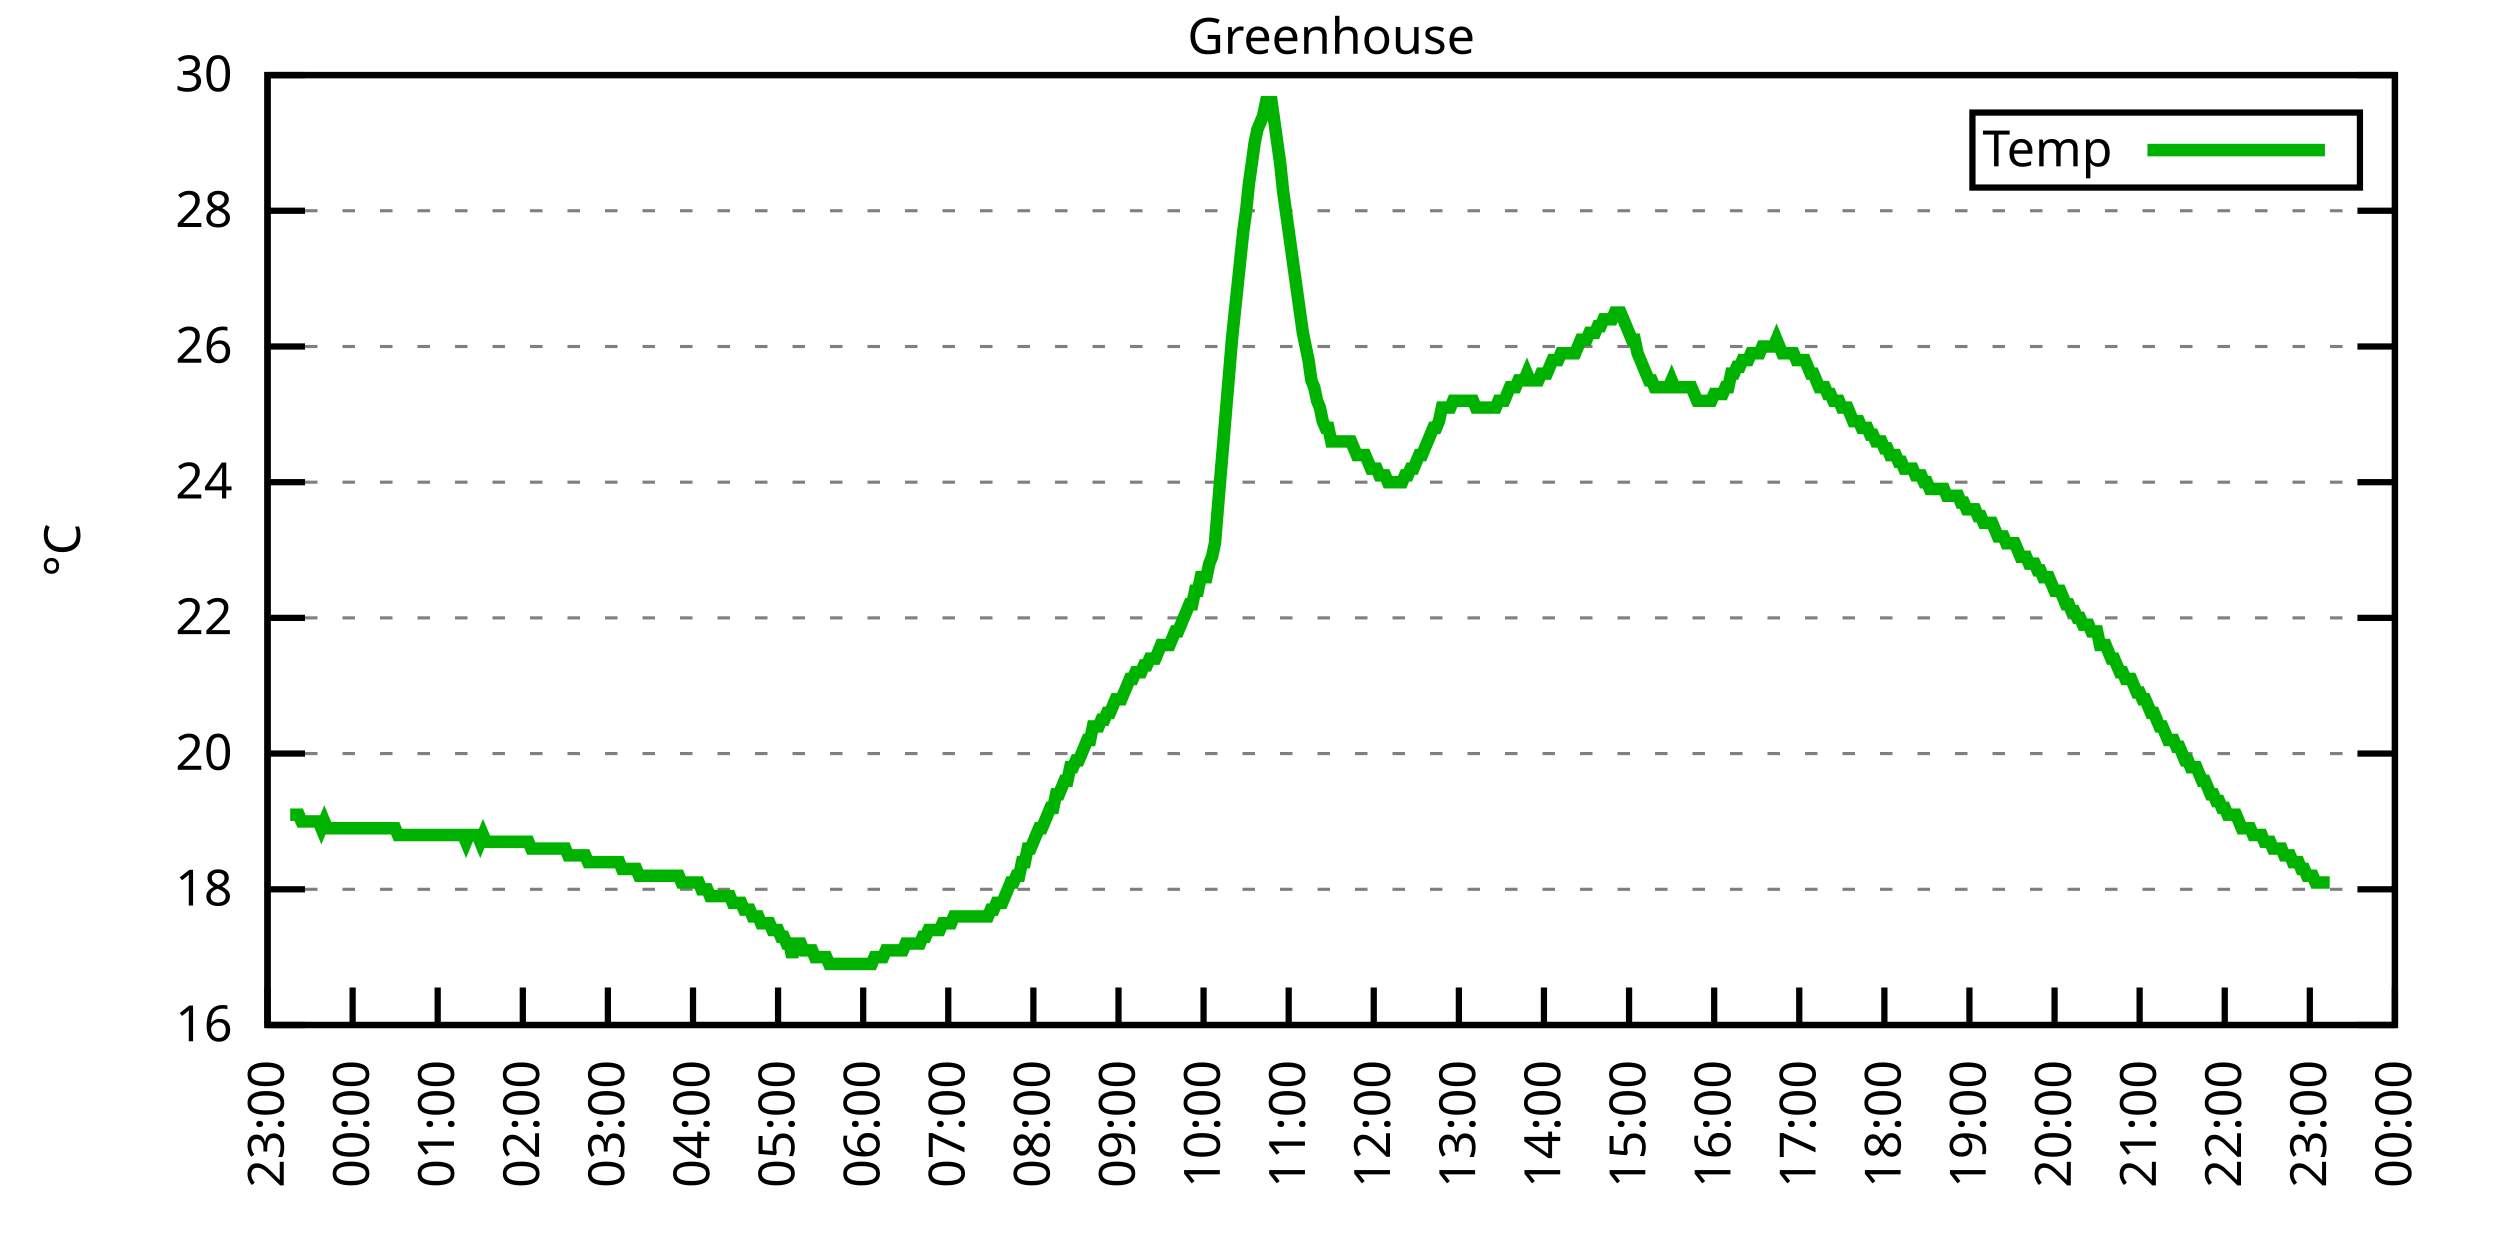
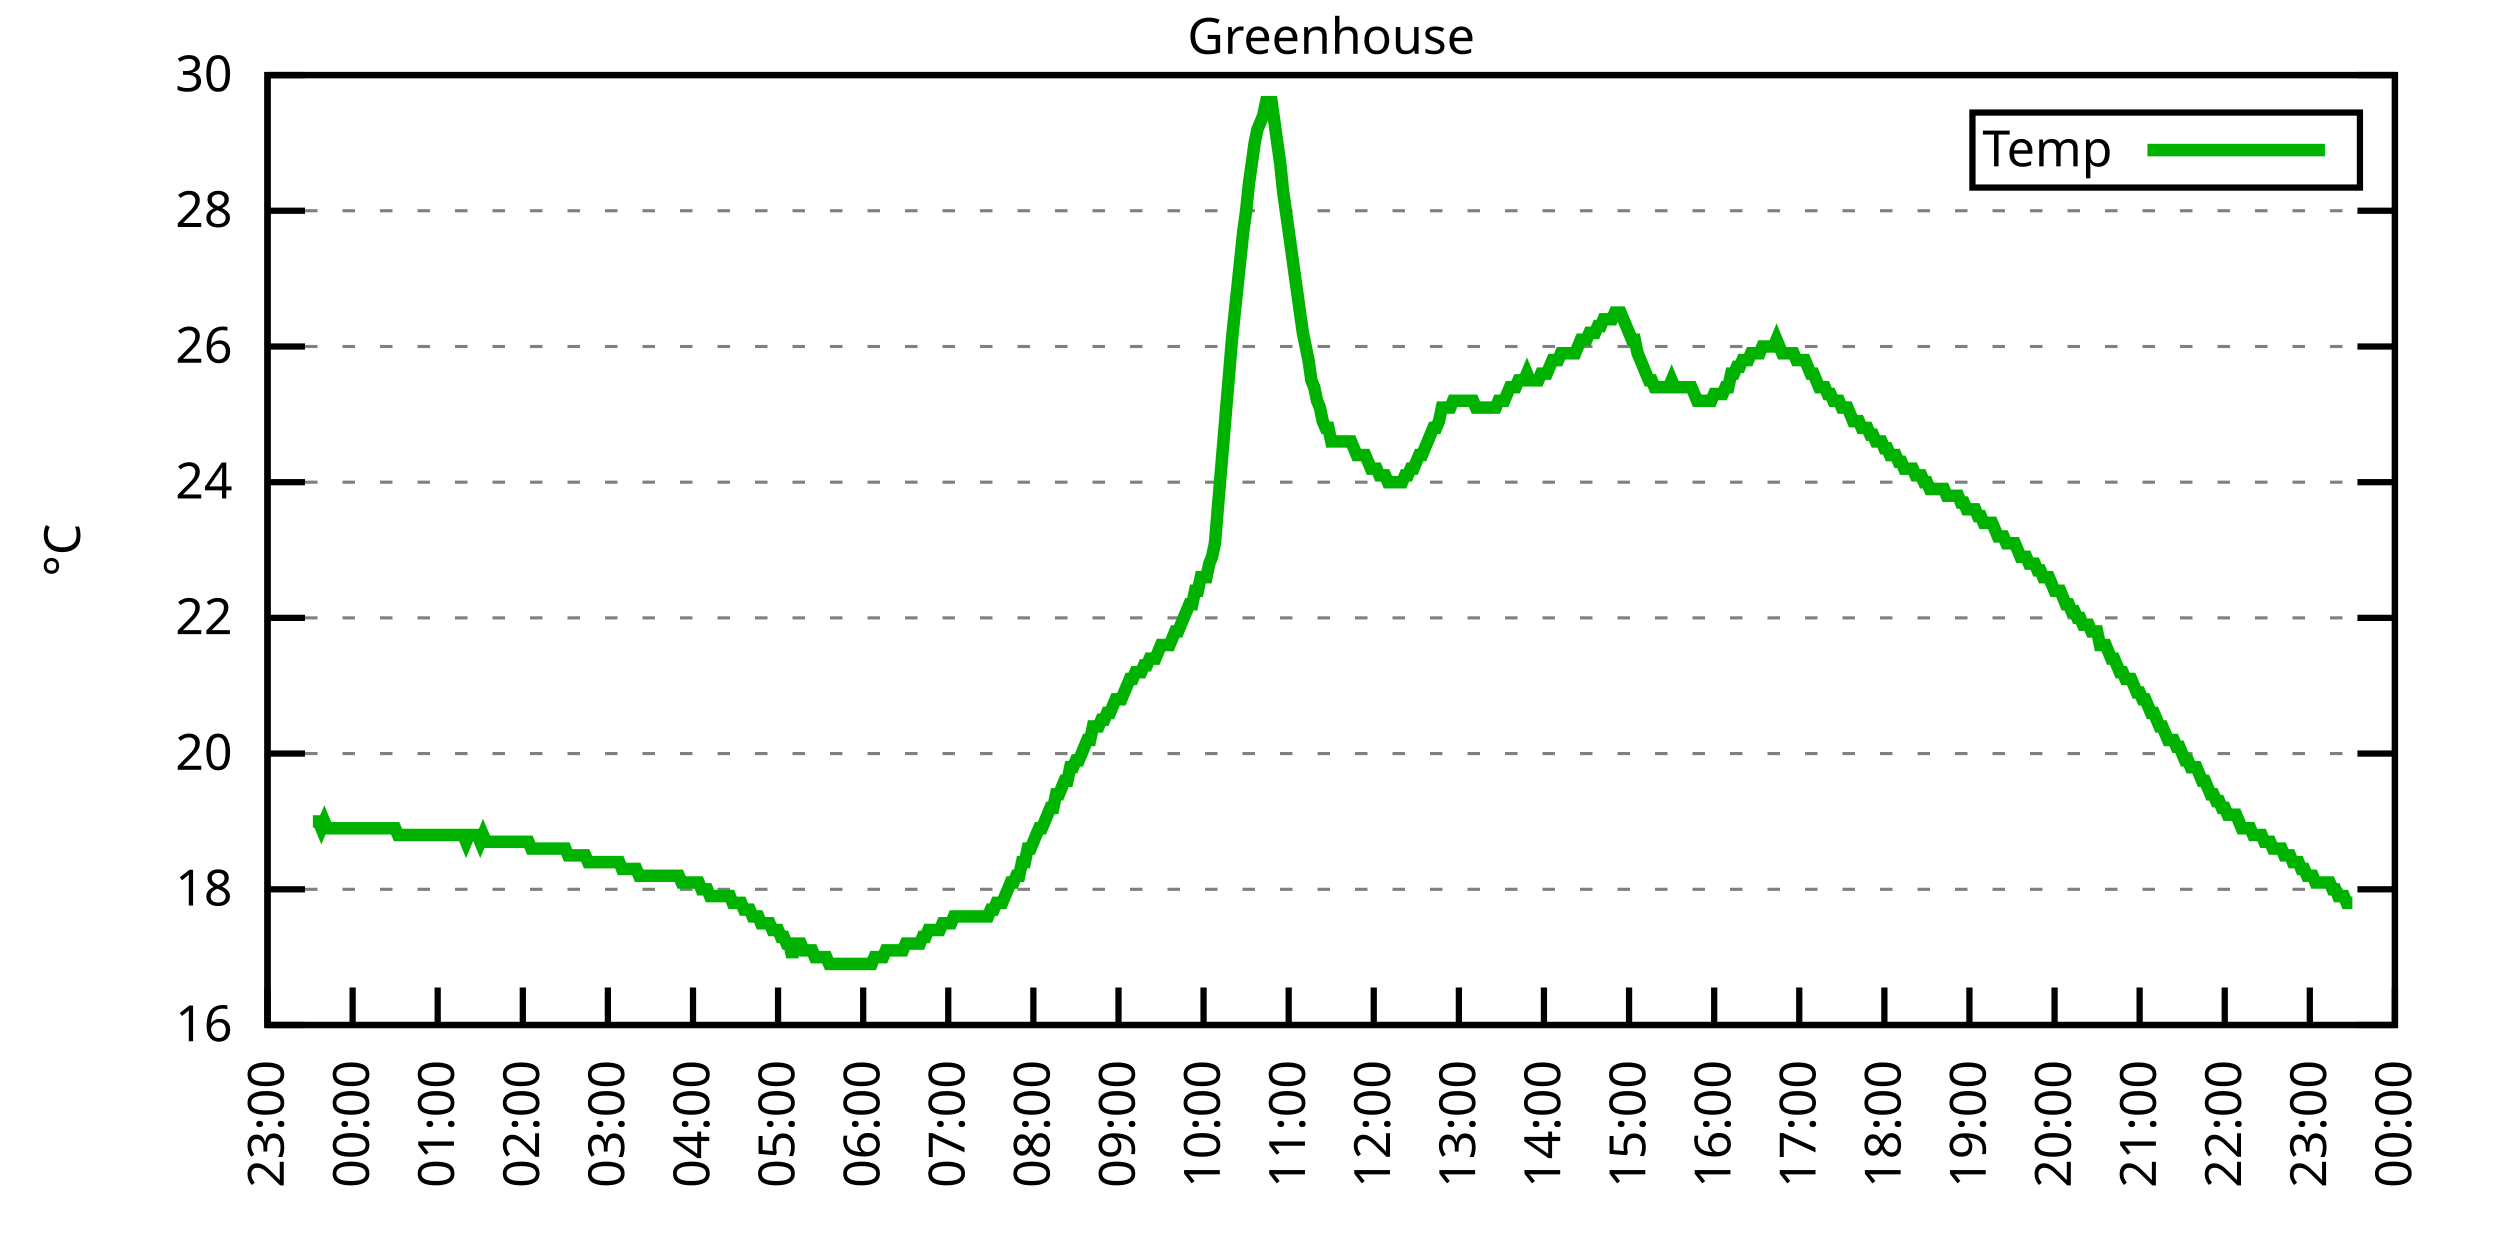
<svg xmlns="http://www.w3.org/2000/svg" xmlns:xlink="http://www.w3.org/1999/xlink" width="400" height="200" viewBox="0 0 400 200">
  <g id="gnuplot_canvas">
    <rect x="0" y="0" width="400" height="200" fill="none" />
    <defs>
      <circle id="gpDot" r="0.5" stroke-width="0.5" stroke="currentColor" />
      <path id="gpPt0" stroke-width="0.333" stroke="currentColor" d="M-1,0 h2 M0,-1 v2" />
      <path id="gpPt1" stroke-width="0.333" stroke="currentColor" d="M-1,-1 L1,1 M1,-1 L-1,1" />
      <path id="gpPt2" stroke-width="0.333" stroke="currentColor" d="M-1,0 L1,0 M0,-1 L0,1 M-1,-1 L1,1 M-1,1 L1,-1" />
      <rect id="gpPt3" stroke-width="0.333" stroke="currentColor" x="-1" y="-1" width="2" height="2" />
      <rect id="gpPt4" stroke-width="0.333" stroke="currentColor" fill="currentColor" x="-1" y="-1" width="2" height="2" />
      <circle id="gpPt5" stroke-width="0.333" stroke="currentColor" cx="0" cy="0" r="1" />
      <use xlink:href="#gpPt5" id="gpPt6" fill="currentColor" stroke="none" />
      <path id="gpPt7" stroke-width="0.333" stroke="currentColor" d="M0,-1.33 L-1.33,0.67 L1.33,0.67 z" />
      <use xlink:href="#gpPt7" id="gpPt8" fill="currentColor" stroke="none" />
      <use xlink:href="#gpPt7" id="gpPt9" stroke="currentColor" transform="rotate(180)" />
      <use xlink:href="#gpPt9" id="gpPt10" fill="currentColor" stroke="none" />
      <use xlink:href="#gpPt3" id="gpPt11" stroke="currentColor" transform="rotate(45)" />
      <use xlink:href="#gpPt11" id="gpPt12" fill="currentColor" stroke="none" />
      <path id="gpPt13" stroke-width="0.333" stroke="currentColor" d="M0,1.330 L1.265,0.411 L0.782,-1.067 L-0.782,-1.076 L-1.265,0.411 z" />
      <use xlink:href="#gpPt13" id="gpPt14" fill="currentColor" stroke="none" />
      <filter id="textbox" filterUnits="objectBoundingBox" x="0" y="0" height="1" width="1">
        <feFlood flood-color="white" flood-opacity="1" result="bgnd" />
        <feComposite in="SourceGraphic" in2="bgnd" operator="atop" />
      </filter>
      <filter id="greybox" filterUnits="objectBoundingBox" x="0" y="0" height="1" width="1">
        <feFlood flood-color="lightgrey" flood-opacity="1" result="grey" />
        <feComposite in="SourceGraphic" in2="grey" operator="atop" />
      </filter>
    </defs>
    <g fill="none" color="white" stroke="currentColor" stroke-width="1.00" stroke-linecap="butt" stroke-linejoin="miter">
</g>
    <g fill="none" color="black" stroke="currentColor" stroke-width="1.00" stroke-linecap="butt" stroke-linejoin="miter">
      <g stroke="none" shape-rendering="crispEdges">
        <polygon fill="rgb(255, 255, 255)" points="42.80,164.00 383.18,164.00 383.18,12.02 42.80,12.02 " />
      </g>
    </g>
    <g fill="none" color="black" stroke="currentColor" stroke-width="1.00" stroke-linecap="butt" stroke-linejoin="miter">
</g>
    <g fill="none" color="black" stroke="black" stroke-width="0.50" stroke-linecap="butt" stroke-linejoin="miter">
</g>
    <g fill="none" color="gray" stroke="currentColor" stroke-width="0.50" stroke-linecap="butt" stroke-linejoin="miter">
      <path stroke="gray" stroke-dasharray="2,4" class="gridline" d="M42.80,164.00 L383.19,164.00  " />
    </g>
    <g fill="none" color="gray" stroke="gray" stroke-width="1.00" stroke-linecap="butt" stroke-linejoin="miter">
</g>
    <g fill="none" color="black" stroke="currentColor" stroke-width="1.00" stroke-linecap="butt" stroke-linejoin="miter">
      <path stroke="black" d="M42.80,164.00 L48.80,164.00 M383.19,164.00 L377.19,164.00  " />
      <g transform="translate(37.20,166.60)" stroke="none" fill="black" font-family="Sans" font-size="8.00" text-anchor="end">
        <text>
          <tspan font-family="Sans"> 16</tspan>
        </text>
      </g>
    </g>
    <g fill="none" color="black" stroke="currentColor" stroke-width="1.00" stroke-linecap="butt" stroke-linejoin="miter">
</g>
    <g fill="none" color="black" stroke="black" stroke-width="0.50" stroke-linecap="butt" stroke-linejoin="miter">
</g>
    <g fill="none" color="gray" stroke="currentColor" stroke-width="0.50" stroke-linecap="butt" stroke-linejoin="miter">
      <path stroke="gray" stroke-dasharray="2,4" class="gridline" d="M42.80,142.29 L383.19,142.29  " />
    </g>
    <g fill="none" color="gray" stroke="gray" stroke-width="1.00" stroke-linecap="butt" stroke-linejoin="miter">
</g>
    <g fill="none" color="black" stroke="currentColor" stroke-width="1.00" stroke-linecap="butt" stroke-linejoin="miter">
      <path stroke="black" d="M42.80,142.29 L48.80,142.29 M383.19,142.29 L377.19,142.29  " />
      <g transform="translate(37.20,144.89)" stroke="none" fill="black" font-family="Sans" font-size="8.00" text-anchor="end">
        <text>
          <tspan font-family="Sans"> 18</tspan>
        </text>
      </g>
    </g>
    <g fill="none" color="black" stroke="currentColor" stroke-width="1.00" stroke-linecap="butt" stroke-linejoin="miter">
</g>
    <g fill="none" color="black" stroke="black" stroke-width="0.50" stroke-linecap="butt" stroke-linejoin="miter">
</g>
    <g fill="none" color="gray" stroke="currentColor" stroke-width="0.50" stroke-linecap="butt" stroke-linejoin="miter">
      <path stroke="gray" stroke-dasharray="2,4" class="gridline" d="M42.80,120.57 L383.19,120.57  " />
    </g>
    <g fill="none" color="gray" stroke="gray" stroke-width="1.00" stroke-linecap="butt" stroke-linejoin="miter">
</g>
    <g fill="none" color="black" stroke="currentColor" stroke-width="1.00" stroke-linecap="butt" stroke-linejoin="miter">
      <path stroke="black" d="M42.80,120.57 L48.80,120.57 M383.19,120.57 L377.19,120.57  " />
      <g transform="translate(37.20,123.17)" stroke="none" fill="black" font-family="Sans" font-size="8.00" text-anchor="end">
        <text>
          <tspan font-family="Sans"> 20</tspan>
        </text>
      </g>
    </g>
    <g fill="none" color="black" stroke="currentColor" stroke-width="1.00" stroke-linecap="butt" stroke-linejoin="miter">
</g>
    <g fill="none" color="black" stroke="black" stroke-width="0.50" stroke-linecap="butt" stroke-linejoin="miter">
</g>
    <g fill="none" color="gray" stroke="currentColor" stroke-width="0.50" stroke-linecap="butt" stroke-linejoin="miter">
      <path stroke="gray" stroke-dasharray="2,4" class="gridline" d="M42.80,98.86 L383.19,98.86  " />
    </g>
    <g fill="none" color="gray" stroke="gray" stroke-width="1.00" stroke-linecap="butt" stroke-linejoin="miter">
</g>
    <g fill="none" color="black" stroke="currentColor" stroke-width="1.00" stroke-linecap="butt" stroke-linejoin="miter">
      <path stroke="black" d="M42.80,98.86 L48.80,98.86 M383.19,98.86 L377.19,98.86  " />
      <g transform="translate(37.20,101.46)" stroke="none" fill="black" font-family="Sans" font-size="8.00" text-anchor="end">
        <text>
          <tspan font-family="Sans"> 22</tspan>
        </text>
      </g>
    </g>
    <g fill="none" color="black" stroke="currentColor" stroke-width="1.00" stroke-linecap="butt" stroke-linejoin="miter">
</g>
    <g fill="none" color="black" stroke="black" stroke-width="0.50" stroke-linecap="butt" stroke-linejoin="miter">
</g>
    <g fill="none" color="gray" stroke="currentColor" stroke-width="0.50" stroke-linecap="butt" stroke-linejoin="miter">
      <path stroke="gray" stroke-dasharray="2,4" class="gridline" d="M42.80,77.15 L383.19,77.15  " />
    </g>
    <g fill="none" color="gray" stroke="gray" stroke-width="1.00" stroke-linecap="butt" stroke-linejoin="miter">
</g>
    <g fill="none" color="black" stroke="currentColor" stroke-width="1.00" stroke-linecap="butt" stroke-linejoin="miter">
      <path stroke="black" d="M42.80,77.15 L48.80,77.15 M383.19,77.15 L377.19,77.15  " />
      <g transform="translate(37.20,79.75)" stroke="none" fill="black" font-family="Sans" font-size="8.00" text-anchor="end">
        <text>
          <tspan font-family="Sans"> 24</tspan>
        </text>
      </g>
    </g>
    <g fill="none" color="black" stroke="currentColor" stroke-width="1.00" stroke-linecap="butt" stroke-linejoin="miter">
</g>
    <g fill="none" color="black" stroke="black" stroke-width="0.50" stroke-linecap="butt" stroke-linejoin="miter">
</g>
    <g fill="none" color="gray" stroke="currentColor" stroke-width="0.50" stroke-linecap="butt" stroke-linejoin="miter">
      <path stroke="gray" stroke-dasharray="2,4" class="gridline" d="M42.80,55.44 L383.19,55.44  " />
    </g>
    <g fill="none" color="gray" stroke="gray" stroke-width="1.00" stroke-linecap="butt" stroke-linejoin="miter">
</g>
    <g fill="none" color="black" stroke="currentColor" stroke-width="1.00" stroke-linecap="butt" stroke-linejoin="miter">
      <path stroke="black" d="M42.80,55.44 L48.80,55.44 M383.19,55.44 L377.19,55.44  " />
      <g transform="translate(37.20,58.04)" stroke="none" fill="black" font-family="Sans" font-size="8.00" text-anchor="end">
        <text>
          <tspan font-family="Sans"> 26</tspan>
        </text>
      </g>
    </g>
    <g fill="none" color="black" stroke="currentColor" stroke-width="1.00" stroke-linecap="butt" stroke-linejoin="miter">
</g>
    <g fill="none" color="black" stroke="black" stroke-width="0.50" stroke-linecap="butt" stroke-linejoin="miter">
</g>
    <g fill="none" color="gray" stroke="currentColor" stroke-width="0.50" stroke-linecap="butt" stroke-linejoin="miter">
      <path stroke="gray" stroke-dasharray="2,4" class="gridline" d="M42.80,33.72 L383.19,33.72  " />
    </g>
    <g fill="none" color="gray" stroke="gray" stroke-width="1.00" stroke-linecap="butt" stroke-linejoin="miter">
</g>
    <g fill="none" color="black" stroke="currentColor" stroke-width="1.00" stroke-linecap="butt" stroke-linejoin="miter">
      <path stroke="black" d="M42.80,33.72 L48.80,33.72 M383.19,33.72 L377.19,33.72  " />
      <g transform="translate(37.20,36.32)" stroke="none" fill="black" font-family="Sans" font-size="8.00" text-anchor="end">
        <text>
          <tspan font-family="Sans"> 28</tspan>
        </text>
      </g>
    </g>
    <g fill="none" color="black" stroke="currentColor" stroke-width="1.00" stroke-linecap="butt" stroke-linejoin="miter">
</g>
    <g fill="none" color="black" stroke="black" stroke-width="0.50" stroke-linecap="butt" stroke-linejoin="miter">
</g>
    <g fill="none" color="gray" stroke="currentColor" stroke-width="0.50" stroke-linecap="butt" stroke-linejoin="miter">
      <path stroke="gray" stroke-dasharray="2,4" class="gridline" d="M42.80,12.01 L383.19,12.01  " />
    </g>
    <g fill="none" color="gray" stroke="gray" stroke-width="1.00" stroke-linecap="butt" stroke-linejoin="miter">
</g>
    <g fill="none" color="black" stroke="currentColor" stroke-width="1.00" stroke-linecap="butt" stroke-linejoin="miter">
      <path stroke="black" d="M42.80,12.01 L48.80,12.01 M383.19,12.01 L377.19,12.01  " />
      <g transform="translate(37.20,14.61)" stroke="none" fill="black" font-family="Sans" font-size="8.00" text-anchor="end">
        <text>
          <tspan font-family="Sans"> 30</tspan>
        </text>
      </g>
    </g>
    <g fill="none" color="black" stroke="currentColor" stroke-width="1.00" stroke-linecap="butt" stroke-linejoin="miter">
      <path stroke="black" d="M42.80,164.00 L42.80,158.00  " />
      <g transform="translate(45.40,169.60) rotate(270.00)" stroke="none" fill="black" font-family="Sans" font-size="8.00" text-anchor="end">
        <text>
          <tspan font-family="Sans">23:00</tspan>
        </text>
      </g>
    </g>
    <g fill="none" color="black" stroke="currentColor" stroke-width="1.00" stroke-linecap="butt" stroke-linejoin="miter">
      <path stroke="black" d="M56.42,164.00 L56.42,158.00  " />
      <g transform="translate(59.02,169.60) rotate(270.00)" stroke="none" fill="black" font-family="Sans" font-size="8.00" text-anchor="end">
        <text>
          <tspan font-family="Sans">00:00</tspan>
        </text>
      </g>
    </g>
    <g fill="none" color="black" stroke="currentColor" stroke-width="1.00" stroke-linecap="butt" stroke-linejoin="miter">
      <path stroke="black" d="M70.03,164.00 L70.03,158.00  " />
      <g transform="translate(72.63,169.60) rotate(270.00)" stroke="none" fill="black" font-family="Sans" font-size="8.00" text-anchor="end">
        <text>
          <tspan font-family="Sans">01:00</tspan>
        </text>
      </g>
    </g>
    <g fill="none" color="black" stroke="currentColor" stroke-width="1.00" stroke-linecap="butt" stroke-linejoin="miter">
      <path stroke="black" d="M83.65,164.00 L83.65,158.00  " />
      <g transform="translate(86.25,169.60) rotate(270.00)" stroke="none" fill="black" font-family="Sans" font-size="8.00" text-anchor="end">
        <text>
          <tspan font-family="Sans">02:00</tspan>
        </text>
      </g>
    </g>
    <g fill="none" color="black" stroke="currentColor" stroke-width="1.00" stroke-linecap="butt" stroke-linejoin="miter">
      <path stroke="black" d="M97.26,164.00 L97.26,158.00  " />
      <g transform="translate(99.86,169.60) rotate(270.00)" stroke="none" fill="black" font-family="Sans" font-size="8.00" text-anchor="end">
        <text>
          <tspan font-family="Sans">03:00</tspan>
        </text>
      </g>
    </g>
    <g fill="none" color="black" stroke="currentColor" stroke-width="1.00" stroke-linecap="butt" stroke-linejoin="miter">
      <path stroke="black" d="M110.88,164.00 L110.88,158.00  " />
      <g transform="translate(113.48,169.60) rotate(270.00)" stroke="none" fill="black" font-family="Sans" font-size="8.00" text-anchor="end">
        <text>
          <tspan font-family="Sans">04:00</tspan>
        </text>
      </g>
    </g>
    <g fill="none" color="black" stroke="currentColor" stroke-width="1.00" stroke-linecap="butt" stroke-linejoin="miter">
      <path stroke="black" d="M124.49,164.00 L124.49,158.00  " />
      <g transform="translate(127.09,169.60) rotate(270.00)" stroke="none" fill="black" font-family="Sans" font-size="8.00" text-anchor="end">
        <text>
          <tspan font-family="Sans">05:00</tspan>
        </text>
      </g>
    </g>
    <g fill="none" color="black" stroke="currentColor" stroke-width="1.00" stroke-linecap="butt" stroke-linejoin="miter">
      <path stroke="black" d="M138.11,164.00 L138.11,158.00  " />
      <g transform="translate(140.71,169.60) rotate(270.00)" stroke="none" fill="black" font-family="Sans" font-size="8.00" text-anchor="end">
        <text>
          <tspan font-family="Sans">06:00</tspan>
        </text>
      </g>
    </g>
    <g fill="none" color="black" stroke="currentColor" stroke-width="1.00" stroke-linecap="butt" stroke-linejoin="miter">
      <path stroke="black" d="M151.72,164.00 L151.72,158.00  " />
      <g transform="translate(154.32,169.60) rotate(270.00)" stroke="none" fill="black" font-family="Sans" font-size="8.00" text-anchor="end">
        <text>
          <tspan font-family="Sans">07:00</tspan>
        </text>
      </g>
    </g>
    <g fill="none" color="black" stroke="currentColor" stroke-width="1.00" stroke-linecap="butt" stroke-linejoin="miter">
      <path stroke="black" d="M165.34,164.00 L165.34,158.00  " />
      <g transform="translate(167.94,169.60) rotate(270.00)" stroke="none" fill="black" font-family="Sans" font-size="8.00" text-anchor="end">
        <text>
          <tspan font-family="Sans">08:00</tspan>
        </text>
      </g>
    </g>
    <g fill="none" color="black" stroke="currentColor" stroke-width="1.00" stroke-linecap="butt" stroke-linejoin="miter">
      <path stroke="black" d="M178.96,164.00 L178.96,158.00  " />
      <g transform="translate(181.56,169.60) rotate(270.00)" stroke="none" fill="black" font-family="Sans" font-size="8.00" text-anchor="end">
        <text>
          <tspan font-family="Sans">09:00</tspan>
        </text>
      </g>
    </g>
    <g fill="none" color="black" stroke="currentColor" stroke-width="1.00" stroke-linecap="butt" stroke-linejoin="miter">
      <path stroke="black" d="M192.57,164.00 L192.57,158.00  " />
      <g transform="translate(195.17,169.60) rotate(270.00)" stroke="none" fill="black" font-family="Sans" font-size="8.00" text-anchor="end">
        <text>
          <tspan font-family="Sans">10:00</tspan>
        </text>
      </g>
    </g>
    <g fill="none" color="black" stroke="currentColor" stroke-width="1.00" stroke-linecap="butt" stroke-linejoin="miter">
      <path stroke="black" d="M206.19,164.00 L206.19,158.00  " />
      <g transform="translate(208.79,169.60) rotate(270.00)" stroke="none" fill="black" font-family="Sans" font-size="8.00" text-anchor="end">
        <text>
          <tspan font-family="Sans">11:00</tspan>
        </text>
      </g>
    </g>
    <g fill="none" color="black" stroke="currentColor" stroke-width="1.00" stroke-linecap="butt" stroke-linejoin="miter">
      <path stroke="black" d="M219.80,164.00 L219.80,158.00  " />
      <g transform="translate(222.40,169.60) rotate(270.00)" stroke="none" fill="black" font-family="Sans" font-size="8.00" text-anchor="end">
        <text>
          <tspan font-family="Sans">12:00</tspan>
        </text>
      </g>
    </g>
    <g fill="none" color="black" stroke="currentColor" stroke-width="1.00" stroke-linecap="butt" stroke-linejoin="miter">
      <path stroke="black" d="M233.42,164.00 L233.42,158.00  " />
      <g transform="translate(236.02,169.60) rotate(270.00)" stroke="none" fill="black" font-family="Sans" font-size="8.00" text-anchor="end">
        <text>
          <tspan font-family="Sans">13:00</tspan>
        </text>
      </g>
    </g>
    <g fill="none" color="black" stroke="currentColor" stroke-width="1.00" stroke-linecap="butt" stroke-linejoin="miter">
      <path stroke="black" d="M247.03,164.00 L247.03,158.00  " />
      <g transform="translate(249.63,169.60) rotate(270.00)" stroke="none" fill="black" font-family="Sans" font-size="8.00" text-anchor="end">
        <text>
          <tspan font-family="Sans">14:00</tspan>
        </text>
      </g>
    </g>
    <g fill="none" color="black" stroke="currentColor" stroke-width="1.00" stroke-linecap="butt" stroke-linejoin="miter">
      <path stroke="black" d="M260.65,164.00 L260.65,158.00  " />
      <g transform="translate(263.25,169.60) rotate(270.00)" stroke="none" fill="black" font-family="Sans" font-size="8.00" text-anchor="end">
        <text>
          <tspan font-family="Sans">15:00</tspan>
        </text>
      </g>
    </g>
    <g fill="none" color="black" stroke="currentColor" stroke-width="1.00" stroke-linecap="butt" stroke-linejoin="miter">
      <path stroke="black" d="M274.27,164.00 L274.27,158.00  " />
      <g transform="translate(276.87,169.60) rotate(270.00)" stroke="none" fill="black" font-family="Sans" font-size="8.00" text-anchor="end">
        <text>
          <tspan font-family="Sans">16:00</tspan>
        </text>
      </g>
    </g>
    <g fill="none" color="black" stroke="currentColor" stroke-width="1.00" stroke-linecap="butt" stroke-linejoin="miter">
      <path stroke="black" d="M287.88,164.00 L287.88,158.00  " />
      <g transform="translate(290.48,169.60) rotate(270.00)" stroke="none" fill="black" font-family="Sans" font-size="8.00" text-anchor="end">
        <text>
          <tspan font-family="Sans">17:00</tspan>
        </text>
      </g>
    </g>
    <g fill="none" color="black" stroke="currentColor" stroke-width="1.00" stroke-linecap="butt" stroke-linejoin="miter">
      <path stroke="black" d="M301.50,164.00 L301.50,158.00  " />
      <g transform="translate(304.10,169.60) rotate(270.00)" stroke="none" fill="black" font-family="Sans" font-size="8.00" text-anchor="end">
        <text>
          <tspan font-family="Sans">18:00</tspan>
        </text>
      </g>
    </g>
    <g fill="none" color="black" stroke="currentColor" stroke-width="1.00" stroke-linecap="butt" stroke-linejoin="miter">
      <path stroke="black" d="M315.11,164.00 L315.11,158.00  " />
      <g transform="translate(317.71,169.60) rotate(270.00)" stroke="none" fill="black" font-family="Sans" font-size="8.00" text-anchor="end">
        <text>
          <tspan font-family="Sans">19:00</tspan>
        </text>
      </g>
    </g>
    <g fill="none" color="black" stroke="currentColor" stroke-width="1.00" stroke-linecap="butt" stroke-linejoin="miter">
      <path stroke="black" d="M328.73,164.00 L328.73,158.00  " />
      <g transform="translate(331.33,169.60) rotate(270.00)" stroke="none" fill="black" font-family="Sans" font-size="8.00" text-anchor="end">
        <text>
          <tspan font-family="Sans">20:00</tspan>
        </text>
      </g>
    </g>
    <g fill="none" color="black" stroke="currentColor" stroke-width="1.00" stroke-linecap="butt" stroke-linejoin="miter">
      <path stroke="black" d="M342.34,164.00 L342.34,158.00  " />
      <g transform="translate(344.94,169.60) rotate(270.00)" stroke="none" fill="black" font-family="Sans" font-size="8.00" text-anchor="end">
        <text>
          <tspan font-family="Sans">21:00</tspan>
        </text>
      </g>
    </g>
    <g fill="none" color="black" stroke="currentColor" stroke-width="1.00" stroke-linecap="butt" stroke-linejoin="miter">
      <path stroke="black" d="M355.96,164.00 L355.96,158.00  " />
      <g transform="translate(358.56,169.60) rotate(270.00)" stroke="none" fill="black" font-family="Sans" font-size="8.00" text-anchor="end">
        <text>
          <tspan font-family="Sans">22:00</tspan>
        </text>
      </g>
    </g>
    <g fill="none" color="black" stroke="currentColor" stroke-width="1.00" stroke-linecap="butt" stroke-linejoin="miter">
      <path stroke="black" d="M369.57,164.00 L369.57,158.00  " />
      <g transform="translate(372.17,169.60) rotate(270.00)" stroke="none" fill="black" font-family="Sans" font-size="8.00" text-anchor="end">
        <text>
          <tspan font-family="Sans">23:00</tspan>
        </text>
      </g>
    </g>
    <g fill="none" color="black" stroke="currentColor" stroke-width="1.00" stroke-linecap="butt" stroke-linejoin="miter">
      <path stroke="black" d="M383.19,164.00 L383.19,158.00  " />
      <g transform="translate(385.79,169.60) rotate(270.00)" stroke="none" fill="black" font-family="Sans" font-size="8.00" text-anchor="end">
        <text>
          <tspan font-family="Sans">00:00</tspan>
        </text>
      </g>
    </g>
    <g fill="none" color="black" stroke="currentColor" stroke-width="1.00" stroke-linecap="butt" stroke-linejoin="miter">
</g>
    <g fill="none" color="black" stroke="currentColor" stroke-width="1.00" stroke-linecap="butt" stroke-linejoin="miter">
      <path stroke="black" d="M42.80,12.01 L42.80,164.00 L383.19,164.00 L383.19,12.01 L42.80,12.01 Z  " />
    </g>
    <g fill="none" color="black" stroke="currentColor" stroke-width="1.00" stroke-linecap="butt" stroke-linejoin="miter">
</g>
    <g fill="none" color="black" stroke="currentColor" stroke-width="1.00" stroke-linecap="butt" stroke-linejoin="miter">
      <path stroke="black" d="M315.59,30.01 L315.59,18.01 L377.59,18.01 L377.59,30.01 L315.59,30.01 Z  " />
    </g>
    <g id="Greenhouse_plot_1">
      <g fill="none" color="white" stroke="black" stroke-width="2.00" stroke-linecap="butt" stroke-linejoin="miter">
</g>
      <g fill="none" color="black" stroke="currentColor" stroke-width="2.00" stroke-linecap="butt" stroke-linejoin="miter">
        <g transform="translate(337.99,26.61)" stroke="none" fill="black" font-family="Sans" font-size="8.00" text-anchor="end">
          <text>
            <tspan font-family="Sans">Temp</tspan>
          </text>
        </g>
      </g>
      <g fill="none" color="black" stroke="currentColor" stroke-width="2.00" stroke-linecap="butt" stroke-linejoin="miter">
-         <path stroke="rgb(  0, 178,   0)" d="M343.59,24.01 L371.99,24.01 M46.43,130.35 L46.88,130.35 L47.34,130.35 L47.79,130.35 L48.25,131.43 L48.70,131.43   L49.15,131.43 L49.61,131.43 L50.06,131.43 L50.52,131.43 L50.97,131.43 L51.42,132.52 L51.88,131.43 L52.33,132.52   L52.78,132.52 L53.24,132.52 L53.69,132.52 L54.15,132.52 L54.60,132.52 L55.05,132.52 L55.51,132.52 L55.96,132.52   L56.42,132.52 L56.87,132.52 L57.32,132.52 L57.78,132.52 L58.23,132.52 L58.68,132.52 L59.14,132.52 L59.59,132.52   L60.05,132.52 L60.50,132.52 L60.95,132.52 L61.41,132.52 L61.86,132.52 L62.32,132.52 L62.77,132.52 L63.22,132.52   L63.68,133.60 L64.13,133.60 L64.58,133.60 L65.04,133.60 L65.49,133.60 L65.95,133.60 L66.40,133.60 L66.85,133.60   L67.31,133.60 L67.76,133.60 L68.22,133.60 L68.67,133.60 L69.12,133.60 L69.58,133.60 L70.03,133.60 L70.49,133.60   L70.94,133.60 L71.39,133.60 L71.85,133.60 L72.30,133.60 L72.75,133.60 L73.21,133.60 L73.66,133.60 L74.12,133.60   L74.57,134.69 L75.02,133.60 L75.48,133.60 L75.93,133.60 L76.39,133.60 L76.84,134.69 L77.29,133.60 L77.75,134.69   L78.20,134.69 L78.65,134.69 L79.11,134.69 L79.56,134.69 L80.02,134.69 L80.47,134.69 L80.92,134.69 L81.38,134.69   L81.83,134.69 L82.29,134.69 L82.74,134.69 L83.19,134.69 L83.65,134.69 L84.10,134.69 L84.55,134.69 L85.01,135.77   L85.46,135.77 L85.92,135.77 L86.37,135.77 L86.82,135.77 L87.28,135.77 L87.73,135.77 L88.19,135.77 L88.64,135.77   L89.09,135.77 L89.55,135.77 L90.00,135.77 L90.45,135.77 L90.91,136.86 L91.36,136.86 L91.82,136.86 L92.27,136.86   L92.72,136.86 L93.18,136.86 L93.63,136.86 L94.09,137.94 L94.54,137.94 L94.99,137.94 L95.45,137.94 L95.90,137.94   L96.35,137.94 L96.81,137.94 L97.26,137.94 L97.72,137.94 L98.17,137.94 L98.62,137.94 L99.08,137.94 L99.53,139.03   L99.99,139.03 L100.44,139.03 L100.89,139.03 L101.35,139.03 L101.80,139.03 L102.25,140.12 L102.71,140.12 L103.16,140.12   L103.62,140.12 L104.07,140.12 L104.52,140.12 L104.98,140.12 L105.43,140.12 L105.89,140.12 L106.34,140.12 L106.79,140.12   L107.25,140.12 L107.70,140.12 L108.15,140.12 L108.61,140.12 L109.06,141.20 L109.52,141.20 L109.97,141.20 L110.42,141.20   L110.88,141.20 L111.33,141.20 L111.79,141.20 L112.24,142.29 L112.69,142.29 L113.15,142.29 L113.60,143.37 L114.05,143.37   L114.51,143.37 L114.96,143.37 L115.42,143.37 L115.87,143.37 L116.32,143.37 L116.78,143.37 L117.23,144.46 L117.69,144.46   L118.14,144.46 L118.59,144.46 L119.05,145.54 L119.50,145.54 L119.96,145.54 L120.41,146.63 L120.86,146.63 L121.32,146.63   L121.77,147.72 L122.22,147.72 L122.68,147.72 L123.13,147.72 L123.59,148.80 L124.04,148.80 L124.49,148.80 L124.95,149.89   L125.40,149.89 L125.86,150.97 L126.31,150.97 L126.76,153.14 L127.22,150.97 L127.67,150.97 L128.12,150.97 L128.58,152.06   L129.03,152.06 L129.49,152.06 L129.94,152.06 L130.39,153.14 L130.85,153.14 L131.30,153.14 L131.76,153.14 L132.21,153.14   L132.66,154.23 L133.12,154.23 L133.57,154.23 L134.02,154.23 L134.48,154.23 L134.93,154.23 L135.39,154.23 L135.84,154.23   L136.29,154.23 L136.75,154.23 L137.20,154.23 L137.66,154.23 L138.11,154.23 L138.56,154.23 L139.02,154.23 L139.47,154.23   L139.92,153.14 L140.38,153.14 L140.83,153.14 L141.29,153.14 L141.74,152.06 L142.19,152.06 L142.65,152.06 L143.10,152.06   L143.56,152.06 L144.01,152.06 L144.46,152.06 L144.92,150.97 L145.37,150.97 L145.82,150.97 L146.28,150.97 L146.73,150.97   L147.19,150.97 L147.64,149.89 L148.09,149.89 L148.55,148.80 L149.00,148.80 L149.46,148.80 L149.91,148.80 L150.36,148.80   L150.82,147.72 L151.27,147.72 L151.72,147.72 L152.18,147.72 L152.63,146.63 L153.09,146.63 L153.54,146.63 L153.99,146.63   L154.45,146.63 L154.90,146.63 L155.36,146.63 L155.81,146.63 L156.26,146.63 L156.72,146.63 L157.17,146.63 L157.62,146.63   L158.08,146.63 L158.53,145.54 L158.99,145.54 L159.44,144.46 L159.89,144.46 L160.35,144.46 L160.80,143.37 L161.26,142.29   L161.71,141.20 L162.16,141.20 L162.62,140.12 L163.07,140.12 L163.52,137.94 L163.98,137.94 L164.43,135.77 L164.89,135.77   L165.34,134.69 L165.79,133.60 L166.25,132.52 L166.70,132.52 L167.16,131.43 L167.61,130.35 L168.06,129.26 L168.52,129.26   L168.97,127.09 L169.43,127.09 L169.88,126.00 L170.33,124.92 L170.79,124.92 L171.24,122.75 L171.69,122.75 L172.15,121.66   L172.60,121.66 L173.06,120.57 L173.51,119.49 L173.96,118.40 L174.42,118.40 L174.87,116.23 L175.33,116.23 L175.78,116.23   L176.23,115.15 L176.69,115.15 L177.14,114.06 L177.59,114.06 L178.05,112.97 L178.50,111.89 L178.96,111.89 L179.41,111.89   L179.86,110.80 L180.32,109.72 L180.77,108.63 L181.23,108.63 L181.68,107.55 L182.13,107.55 L182.59,107.55 L183.04,106.46   L183.49,106.46 L183.95,105.38 L184.40,105.38 L184.86,105.38 L185.31,104.29 L185.76,103.20 L186.22,103.20 L186.67,103.20   L187.13,103.20 L187.58,102.12 L188.03,101.03 L188.49,101.03 L188.94,99.95 L189.39,98.86 L189.85,97.78 L190.30,96.69   L190.76,96.69 L191.21,94.52 L191.66,94.52 L192.12,92.35 L192.57,92.35 L193.03,92.35 L193.48,90.18 L193.93,89.09   L194.39,86.92 L194.84,81.49 L195.29,76.06 L195.75,70.63 L196.20,65.21 L196.66,59.78 L197.11,54.35 L197.56,50.01   L198.02,45.66 L198.47,41.32 L198.93,36.98 L199.38,33.72 L199.83,29.38 L200.29,26.12 L200.74,22.87 L201.19,20.70   L201.65,19.61 L202.10,18.52 L202.56,16.35 L203.01,16.35 L203.46,16.35 L203.92,19.61 L204.37,22.87 L204.83,26.12   L205.28,30.47 L205.73,33.72 L206.19,36.98 L206.64,40.24 L207.09,43.49 L207.55,46.75 L208.00,50.01 L208.46,53.26   L208.91,55.44 L209.36,57.61 L209.82,60.86 L210.27,61.95 L210.73,64.12 L211.18,65.21 L211.63,67.38 L212.09,68.46   L212.54,68.46 L213.00,70.63 L213.45,70.63 L213.90,70.63 L214.36,70.63 L214.81,70.63 L215.26,70.63 L215.72,70.63   L216.17,70.63 L216.63,71.72 L217.08,72.81 L217.53,72.81 L217.99,72.81 L218.44,72.81 L218.90,73.89 L219.35,74.98   L219.80,74.98 L220.26,74.98 L220.71,76.06 L221.16,76.06 L221.62,76.06 L222.07,77.15 L222.53,77.15 L222.98,77.15   L223.43,77.15 L223.89,77.15 L224.34,77.15 L224.80,76.06 L225.25,76.06 L225.70,74.98 L226.16,74.98 L226.61,73.89   L227.06,72.81 L227.52,72.81 L227.97,71.72 L228.43,70.63 L228.88,69.55 L229.33,68.46 L229.79,68.46 L230.24,67.38   L230.70,65.21 L231.15,65.21 L231.60,65.21 L232.06,65.21 L232.51,64.12 L232.96,64.12 L233.42,64.12 L233.87,64.12   L234.33,64.12 L234.78,64.12 L235.23,64.12 L235.69,64.12 L236.14,65.21 L236.60,65.21 L237.05,65.21 L237.50,65.21   L237.96,65.21 L238.41,65.21 L238.86,65.21 L239.32,65.21 L239.77,64.12 L240.23,64.12 L240.68,64.12 L241.13,63.04   L241.59,61.95 L242.04,61.95 L242.50,61.95 L242.95,60.86 L243.40,60.86 L243.86,60.86 L244.31,59.78 L244.76,60.86   L245.22,60.86 L245.67,60.86 L246.13,60.86 L246.58,59.78 L247.03,59.78 L247.49,59.78 L247.94,58.69 L248.40,57.61   L248.85,57.61 L249.30,57.61 L249.76,56.52 L250.21,56.52 L250.66,56.52 L251.12,56.52 L251.57,56.52 L252.03,56.52   L252.48,55.44 L252.93,54.35 L253.39,54.35 L253.84,54.35 L254.30,53.26 L254.75,53.26 L255.20,53.26 L255.66,52.18   L256.11,52.18 L256.56,51.09 L257.02,51.09 L257.47,51.09 L257.93,51.09 L258.38,50.01 L258.83,50.01 L259.29,50.01   L259.74,51.09 L260.20,52.18 L260.65,53.26 L261.10,54.35 L261.56,54.35 L262.01,56.52 L262.47,57.61 L262.92,58.69   L263.37,59.78 L263.83,60.86 L264.28,60.86 L264.73,61.95 L265.19,61.95 L265.64,61.95 L266.10,61.95 L266.55,61.95   L267.00,61.95 L267.46,60.86 L267.91,61.95 L268.37,61.95 L268.82,61.95 L269.27,61.95 L269.73,61.95 L270.18,61.95   L270.63,61.95 L271.09,63.04 L271.54,64.12 L272.00,64.12 L272.45,64.12 L272.90,64.12 L273.36,64.12 L273.81,64.12   L274.27,63.04 L274.72,63.04 L275.17,63.04 L275.63,63.04 L276.08,61.95 L276.53,61.95 L276.99,59.78 L277.44,59.78   L277.90,58.69 L278.35,58.69 L278.80,57.61 L279.26,57.61 L279.71,57.61 L280.17,56.52 L280.62,56.52 L281.07,56.52   L281.53,56.52 L281.98,55.44 L282.43,55.44 L282.89,55.44 L283.34,55.44 L283.80,55.44 L284.25,54.35 L284.70,55.44   L285.16,56.52 L285.61,56.52 L286.07,56.52 L286.52,56.52 L286.97,56.52 L287.43,57.61 L287.88,57.61 L288.33,57.61   L288.79,57.61 L289.24,58.69 L289.70,59.78 L290.15,59.78 L290.60,60.86 L291.06,61.95 L291.51,61.95 L291.97,61.95   L292.42,63.04 L292.87,63.04 L293.33,64.12 L293.78,64.12 L294.23,64.12 L294.69,65.21 L295.14,65.21 L295.60,65.21   L296.05,66.29 L296.50,67.38 L296.96,67.38 L297.41,67.38 L297.87,68.46 L298.32,68.46 L298.77,68.46 L299.23,69.55   L299.68,69.55 L300.13,70.63 L300.59,70.63 L301.04,70.63 L301.50,71.72 L301.95,71.72 L302.40,72.81 L302.86,72.81   L303.31,72.81 L303.77,73.89 L304.22,73.89 L304.67,74.98 L305.13,74.98 L305.58,74.98 L306.03,74.98 L306.49,76.06   L306.94,76.06 L307.40,76.06 L307.85,77.15 L308.30,77.15 L308.76,78.23 L309.21,78.23 L309.67,78.23 L310.12,78.23   L310.57,78.23 L311.03,78.23 L311.48,79.32 L311.94,79.32 L312.39,79.32 L312.84,79.32 L313.30,79.32 L313.75,80.41   L314.20,80.41 L314.66,81.49 L315.11,81.49 L315.57,81.49 L316.02,81.49 L316.47,82.58 L316.93,82.58 L317.38,83.66   L317.84,83.66 L318.29,83.66 L318.74,83.66 L319.20,84.75 L319.65,85.83 L320.10,85.83 L320.56,85.83 L321.01,86.92   L321.47,86.92 L321.92,86.92 L322.37,86.92 L322.83,88.00 L323.28,89.09 L323.74,89.09 L324.19,89.09 L324.64,90.18   L325.10,90.18 L325.55,90.18 L326.00,91.26 L326.46,91.26 L326.91,92.35 L327.37,92.35 L327.82,92.35 L328.27,93.43   L328.73,94.52 L329.18,94.52 L329.64,94.52 L330.09,95.60 L330.54,96.69 L331.00,96.69 L331.45,97.78 L331.90,97.78   L332.36,98.86 L332.81,98.86 L333.27,99.95 L333.72,99.95 L334.17,99.95 L334.63,101.03 L335.08,101.03 L335.54,101.03   L335.99,103.20 L336.44,103.20 L336.90,103.20 L337.35,104.29 L337.80,105.38 L338.26,105.38 L338.71,106.46 L339.17,107.55   L339.62,107.55 L340.07,108.63 L340.53,108.63 L340.98,108.63 L341.44,109.72 L341.89,110.80 L342.34,110.80 L342.80,111.89   L343.25,111.89 L343.70,112.97 L344.16,114.06 L344.61,114.06 L345.07,115.15 L345.52,116.23 L345.97,116.23 L346.43,117.32   L346.88,118.40 L347.34,118.40 L347.79,118.40 L348.24,119.49 L348.70,119.49 L349.15,120.57 L349.60,121.66 L350.06,121.66   L350.51,122.75 L350.97,122.75 L351.42,122.75 L351.87,123.83 L352.33,124.92 L352.78,124.92 L353.24,126.00 L353.69,127.09   L354.14,127.09 L354.60,128.17 L355.05,128.17 L355.50,129.26 L355.96,129.26 L356.41,130.35 L356.87,130.35 L357.32,130.35   L357.77,130.35 L358.23,131.43 L358.68,132.52 L359.14,132.52 L359.59,132.52 L360.04,132.52 L360.50,133.60 L360.95,133.60   L361.41,133.60 L361.86,133.60 L362.31,134.69 L362.77,134.69 L363.22,134.69 L363.67,135.77 L364.13,135.77 L364.58,135.77   L365.04,135.77 L365.49,136.86 L365.94,136.86 L366.40,136.86 L366.85,137.94 L367.31,137.94 L367.76,137.94 L368.21,139.03   L368.67,139.03 L369.12,140.12 L369.57,140.12 L370.03,140.12 L370.48,141.20 L370.94,141.20 L371.39,141.20 L371.84,141.20   L372.30,141.20 L372.75,141.20  " />
+         <path stroke="rgb(  0, 178,   0)" d="M343.59,24.01 L371.99,24.01 M50.06,131.43 L50.52,131.43 L50.97,131.43 L51.42,132.52 L51.88,131.43 L52.33,132.52   L52.78,132.52 L53.24,132.52 L53.69,132.52 L54.15,132.52 L54.60,132.52 L55.05,132.52 L55.51,132.52 L55.96,132.52   L56.42,132.52 L56.87,132.52 L57.32,132.52 L57.78,132.52 L58.23,132.52 L58.68,132.52 L59.14,132.52 L59.59,132.52   L60.05,132.52 L60.50,132.52 L60.95,132.52 L61.41,132.52 L61.86,132.52 L62.32,132.52 L62.77,132.52 L63.22,132.52   L63.68,133.60 L64.13,133.60 L64.58,133.60 L65.04,133.60 L65.49,133.60 L65.95,133.60 L66.40,133.60 L66.85,133.60   L67.31,133.60 L67.76,133.60 L68.22,133.60 L68.67,133.60 L69.12,133.60 L69.58,133.60 L70.03,133.60 L70.49,133.60   L70.94,133.60 L71.39,133.60 L71.85,133.60 L72.30,133.60 L72.75,133.60 L73.21,133.60 L73.66,133.60 L74.12,133.60   L74.57,134.69 L75.02,133.60 L75.48,133.60 L75.93,133.60 L76.39,133.60 L76.84,134.69 L77.29,133.60 L77.75,134.69   L78.20,134.69 L78.65,134.69 L79.11,134.69 L79.56,134.69 L80.02,134.69 L80.47,134.69 L80.92,134.69 L81.38,134.69   L81.83,134.69 L82.29,134.69 L82.74,134.69 L83.19,134.69 L83.65,134.69 L84.10,134.69 L84.55,134.69 L85.01,135.77   L85.46,135.77 L85.92,135.77 L86.37,135.77 L86.82,135.77 L87.28,135.77 L87.73,135.77 L88.19,135.77 L88.64,135.77   L89.09,135.77 L89.55,135.77 L90.00,135.77 L90.45,135.77 L90.91,136.86 L91.36,136.86 L91.82,136.86 L92.27,136.86   L92.72,136.86 L93.18,136.86 L93.63,136.86 L94.09,137.94 L94.54,137.94 L94.99,137.94 L95.45,137.94 L95.90,137.94   L96.35,137.94 L96.81,137.94 L97.26,137.94 L97.72,137.94 L98.17,137.94 L98.62,137.94 L99.08,137.94 L99.53,139.03   L99.99,139.03 L100.44,139.03 L100.89,139.03 L101.35,139.03 L101.80,139.03 L102.25,140.12 L102.71,140.12 L103.16,140.12   L103.62,140.12 L104.07,140.12 L104.52,140.12 L104.98,140.12 L105.43,140.12 L105.89,140.12 L106.34,140.12 L106.79,140.12   L107.25,140.12 L107.70,140.12 L108.15,140.12 L108.61,140.12 L109.06,141.20 L109.52,141.20 L109.97,141.20 L110.42,141.20   L110.88,141.20 L111.33,141.20 L111.79,141.20 L112.24,142.29 L112.69,142.29 L113.15,142.29 L113.60,143.37 L114.05,143.37   L114.51,143.37 L114.96,143.37 L115.42,143.37 L115.87,143.37 L116.32,143.37 L116.78,143.37 L117.23,144.46 L117.69,144.46   L118.14,144.46 L118.59,144.46 L119.05,145.54 L119.50,145.54 L119.96,145.54 L120.41,146.63 L120.86,146.63 L121.32,146.63   L121.77,147.72 L122.22,147.72 L122.68,147.72 L123.13,147.72 L123.59,148.80 L124.04,148.80 L124.49,148.80 L124.95,149.89   L125.40,149.89 L125.86,150.97 L126.31,150.97 L126.76,153.14 L127.22,150.97 L127.67,150.97 L128.12,150.97 L128.58,152.06   L129.03,152.06 L129.49,152.06 L129.94,152.06 L130.39,153.14 L130.85,153.14 L131.30,153.14 L131.76,153.14 L132.21,153.14   L132.66,154.23 L133.12,154.23 L133.57,154.23 L134.02,154.23 L134.48,154.23 L134.93,154.23 L135.39,154.23 L135.84,154.23   L136.29,154.23 L136.75,154.23 L137.20,154.23 L137.66,154.23 L138.11,154.23 L138.56,154.23 L139.02,154.23 L139.47,154.23   L139.92,153.14 L140.38,153.14 L140.83,153.14 L141.29,153.14 L141.74,152.06 L142.19,152.06 L142.65,152.06 L143.10,152.06   L143.56,152.06 L144.01,152.06 L144.46,152.06 L144.92,150.97 L145.37,150.97 L145.82,150.97 L146.28,150.97 L146.73,150.97   L147.19,150.97 L147.64,149.89 L148.09,149.89 L148.55,148.80 L149.00,148.80 L149.46,148.80 L149.91,148.80 L150.36,148.80   L150.82,147.72 L151.27,147.72 L151.72,147.72 L152.18,147.72 L152.63,146.63 L153.09,146.63 L153.54,146.63 L153.99,146.63   L154.45,146.63 L154.90,146.63 L155.36,146.63 L155.81,146.63 L156.26,146.63 L156.72,146.63 L157.17,146.63 L157.62,146.63   L158.08,146.63 L158.53,145.54 L158.99,145.54 L159.44,144.46 L159.89,144.46 L160.35,144.46 L160.80,143.37 L161.26,142.29   L161.71,141.20 L162.16,141.20 L162.62,140.12 L163.07,140.12 L163.52,137.94 L163.98,137.94 L164.43,135.77 L164.89,135.77   L165.34,134.69 L165.79,133.60 L166.25,132.52 L166.70,132.52 L167.16,131.43 L167.61,130.35 L168.06,129.26 L168.52,129.26   L168.97,127.09 L169.43,127.09 L169.88,126.00 L170.33,124.92 L170.79,124.92 L171.24,122.75 L171.69,122.75 L172.15,121.66   L172.60,121.66 L173.06,120.57 L173.51,119.49 L173.96,118.40 L174.42,118.40 L174.87,116.23 L175.33,116.23 L175.78,116.23   L176.23,115.15 L176.69,115.15 L177.14,114.06 L177.59,114.06 L178.05,112.97 L178.50,111.89 L178.96,111.89 L179.41,111.89   L179.86,110.80 L180.32,109.72 L180.77,108.63 L181.23,108.63 L181.68,107.55 L182.13,107.55 L182.59,107.55 L183.04,106.46   L183.49,106.46 L183.95,105.38 L184.40,105.38 L184.86,105.38 L185.31,104.29 L185.76,103.20 L186.22,103.20 L186.67,103.20   L187.13,103.20 L187.58,102.12 L188.03,101.03 L188.49,101.03 L188.94,99.95 L189.39,98.86 L189.85,97.78 L190.30,96.69   L190.76,96.69 L191.21,94.52 L191.66,94.52 L192.12,92.35 L192.57,92.35 L193.03,92.35 L193.48,90.18 L193.93,89.09   L194.39,86.92 L194.84,81.49 L195.29,76.06 L195.75,70.63 L196.20,65.21 L196.66,59.78 L197.11,54.35 L197.56,50.01   L198.02,45.66 L198.47,41.32 L198.93,36.98 L199.38,33.72 L199.83,29.38 L200.29,26.12 L200.74,22.87 L201.19,20.70   L201.65,19.61 L202.10,18.52 L202.56,16.35 L203.01,16.35 L203.46,16.35 L203.92,19.61 L204.37,22.87 L204.83,26.12   L205.28,30.47 L205.73,33.72 L206.19,36.98 L206.64,40.24 L207.09,43.49 L207.55,46.75 L208.00,50.01 L208.46,53.26   L208.91,55.44 L209.36,57.61 L209.82,60.86 L210.27,61.95 L210.73,64.12 L211.18,65.21 L211.63,67.38 L212.09,68.46   L212.54,68.46 L213.00,70.63 L213.45,70.63 L213.90,70.63 L214.36,70.63 L214.81,70.63 L215.26,70.63 L215.72,70.63   L216.17,70.63 L216.63,71.72 L217.08,72.81 L217.53,72.81 L217.99,72.81 L218.44,72.81 L218.90,73.89 L219.35,74.98   L219.80,74.98 L220.26,74.98 L220.71,76.06 L221.16,76.06 L221.62,76.06 L222.07,77.15 L222.53,77.15 L222.98,77.15   L223.43,77.15 L223.89,77.15 L224.34,77.15 L224.80,76.06 L225.25,76.06 L225.70,74.98 L226.16,74.98 L226.61,73.89   L227.06,72.81 L227.52,72.81 L227.97,71.72 L228.43,70.63 L228.88,69.55 L229.33,68.46 L229.79,68.46 L230.24,67.38   L230.70,65.21 L231.15,65.21 L231.60,65.21 L232.06,65.21 L232.51,64.12 L232.96,64.12 L233.42,64.12 L233.87,64.12   L234.33,64.12 L234.78,64.12 L235.23,64.12 L235.69,64.12 L236.14,65.21 L236.60,65.21 L237.05,65.21 L237.50,65.21   L237.96,65.21 L238.41,65.21 L238.86,65.21 L239.32,65.21 L239.77,64.12 L240.23,64.12 L240.68,64.12 L241.13,63.04   L241.59,61.95 L242.04,61.95 L242.50,61.95 L242.95,60.86 L243.40,60.86 L243.86,60.86 L244.31,59.78 L244.76,60.86   L245.22,60.86 L245.67,60.86 L246.13,60.86 L246.58,59.78 L247.03,59.78 L247.49,59.78 L247.94,58.69 L248.40,57.61   L248.85,57.61 L249.30,57.61 L249.76,56.52 L250.21,56.52 L250.66,56.52 L251.12,56.52 L251.57,56.52 L252.03,56.52   L252.48,55.44 L252.93,54.35 L253.39,54.35 L253.84,54.35 L254.30,53.26 L254.75,53.26 L255.20,53.26 L255.66,52.18   L256.11,52.18 L256.56,51.09 L257.02,51.09 L257.47,51.09 L257.93,51.09 L258.38,50.01 L258.83,50.01 L259.29,50.01   L259.74,51.09 L260.20,52.18 L260.65,53.26 L261.10,54.35 L261.56,54.35 L262.01,56.52 L262.47,57.61 L262.92,58.69   L263.37,59.78 L263.83,60.86 L264.28,60.86 L264.73,61.95 L265.19,61.95 L265.64,61.95 L266.10,61.95 L266.55,61.95   L267.00,61.95 L267.46,60.86 L267.91,61.95 L268.37,61.95 L268.82,61.95 L269.27,61.95 L269.73,61.95 L270.18,61.95   L270.63,61.95 L271.09,63.04 L271.54,64.12 L272.00,64.12 L272.45,64.12 L272.90,64.12 L273.36,64.12 L273.81,64.12   L274.27,63.04 L274.72,63.04 L275.17,63.04 L275.63,63.04 L276.08,61.95 L276.53,61.95 L276.99,59.78 L277.44,59.78   L277.90,58.69 L278.35,58.69 L278.80,57.61 L279.26,57.61 L279.71,57.61 L280.17,56.52 L280.62,56.52 L281.07,56.52   L281.53,56.52 L281.98,55.44 L282.43,55.44 L282.89,55.44 L283.34,55.44 L283.80,55.44 L284.25,54.35 L284.70,55.44   L285.16,56.52 L285.61,56.52 L286.07,56.52 L286.52,56.52 L286.97,56.52 L287.43,57.61 L287.88,57.61 L288.33,57.61   L288.79,57.61 L289.24,58.69 L289.70,59.78 L290.15,59.78 L290.60,60.86 L291.06,61.95 L291.51,61.95 L291.97,61.95   L292.42,63.04 L292.87,63.04 L293.33,64.12 L293.78,64.12 L294.23,64.12 L294.69,65.21 L295.14,65.21 L295.60,65.21   L296.05,66.29 L296.50,67.38 L296.96,67.38 L297.41,67.38 L297.87,68.46 L298.32,68.46 L298.77,68.46 L299.23,69.55   L299.68,69.55 L300.13,70.63 L300.59,70.63 L301.04,70.63 L301.50,71.72 L301.95,71.72 L302.40,72.81 L302.86,72.81   L303.31,72.81 L303.77,73.89 L304.22,73.89 L304.67,74.98 L305.13,74.98 L305.58,74.98 L306.03,74.98 L306.49,76.06   L306.94,76.06 L307.40,76.06 L307.85,77.15 L308.30,77.15 L308.76,78.23 L309.21,78.23 L309.67,78.23 L310.12,78.23   L310.57,78.23 L311.03,78.23 L311.48,79.32 L311.94,79.32 L312.39,79.32 L312.84,79.32 L313.30,79.32 L313.75,80.41   L314.20,80.41 L314.66,81.49 L315.11,81.49 L315.57,81.49 L316.02,81.49 L316.47,82.58 L316.93,82.58 L317.38,83.66   L317.84,83.66 L318.29,83.66 L318.74,83.66 L319.20,84.75 L319.65,85.83 L320.10,85.83 L320.56,85.83 L321.01,86.92   L321.47,86.92 L321.92,86.92 L322.37,86.92 L322.83,88.00 L323.28,89.09 L323.74,89.09 L324.19,89.09 L324.64,90.18   L325.10,90.18 L325.55,90.18 L326.00,91.26 L326.46,91.26 L326.91,92.35 L327.37,92.35 L327.82,92.35 L328.27,93.43   L328.73,94.52 L329.18,94.52 L329.64,94.52 L330.09,95.60 L330.54,96.69 L331.00,96.69 L331.45,97.78 L331.90,97.78   L332.36,98.86 L332.81,98.86 L333.27,99.95 L333.72,99.95 L334.17,99.95 L334.63,101.03 L335.08,101.03 L335.54,101.03   L335.99,103.20 L336.44,103.20 L336.90,103.20 L337.35,104.29 L337.80,105.38 L338.26,105.38 L338.71,106.46 L339.17,107.55   L339.62,107.55 L340.07,108.63 L340.53,108.63 L340.98,108.63 L341.44,109.72 L341.89,110.80 L342.34,110.80 L342.80,111.89   L343.25,111.89 L343.70,112.97 L344.16,114.06 L344.61,114.06 L345.07,115.15 L345.52,116.23 L345.97,116.23 L346.43,117.32   L346.88,118.40 L347.34,118.40 L347.79,118.40 L348.24,119.49 L348.70,119.49 L349.15,120.57 L349.60,121.66 L350.06,121.66   L350.51,122.75 L350.97,122.75 L351.42,122.75 L351.87,123.83 L352.33,124.92 L352.78,124.92 L353.24,126.00 L353.69,127.09   L354.14,127.09 L354.60,128.17 L355.05,128.17 L355.50,129.26 L355.96,129.26 L356.41,130.35 L356.87,130.35 L357.32,130.35   L357.77,130.35 L358.23,131.43 L358.68,132.52 L359.14,132.52 L359.59,132.52 L360.04,132.52 L360.50,133.60 L360.95,133.60   L361.41,133.60 L361.86,133.60 L362.31,134.69 L362.77,134.69 L363.22,134.69 L363.67,135.77 L364.13,135.77 L364.58,135.77   L365.04,135.77 L365.49,136.86 L365.94,136.86 L366.40,136.86 L366.85,137.94 L367.31,137.94 L367.76,137.94 L368.21,139.03   L368.67,139.03 L369.12,140.12 L369.57,140.12 L370.03,140.12 L370.48,141.20 L370.94,141.20 L371.39,141.20 L371.84,141.20   L372.30,141.20 L372.75,141.20 L373.21,142.29 L373.66,142.29 L374.11,143.37 L374.57,143.37 L375.02,143.37 L375.47,144.46   L375.93,144.46 L376.38,144.46  " />
      </g>
    </g>
    <g fill="none" color="black" stroke="currentColor" stroke-width="2.00" stroke-linecap="butt" stroke-linejoin="miter">
</g>
    <g fill="none" color="black" stroke="black" stroke-width="1.00" stroke-linecap="butt" stroke-linejoin="miter">
</g>
    <g fill="none" color="black" stroke="currentColor" stroke-width="1.00" stroke-linecap="butt" stroke-linejoin="miter">
      <path stroke="black" d="M42.80,12.01 L42.80,164.00 L383.19,164.00 L383.19,12.01 L42.80,12.01 Z  " />
      <g transform="translate(12.80,88.01) rotate(270.00)" stroke="none" fill="black" font-family="Sans" font-size="8.00" text-anchor="middle">
        <text>
          <tspan font-family="Sans">°C</tspan>
        </text>
      </g>
    </g>
    <g fill="none" color="black" stroke="currentColor" stroke-width="1.00" stroke-linecap="butt" stroke-linejoin="miter">
</g>
    <g fill="none" color="black" stroke="currentColor" stroke-width="1.00" stroke-linecap="butt" stroke-linejoin="miter">
      <g transform="translate(212.99,8.61)" stroke="none" fill="black" font-family="Sans" font-size="8.00" text-anchor="middle">
        <text>
          <tspan font-family="Sans">Greenhouse</tspan>
        </text>
      </g>
    </g>
    <g fill="none" color="black" stroke="currentColor" stroke-width="1.00" stroke-linecap="butt" stroke-linejoin="miter">
</g>
  </g>
</svg>
